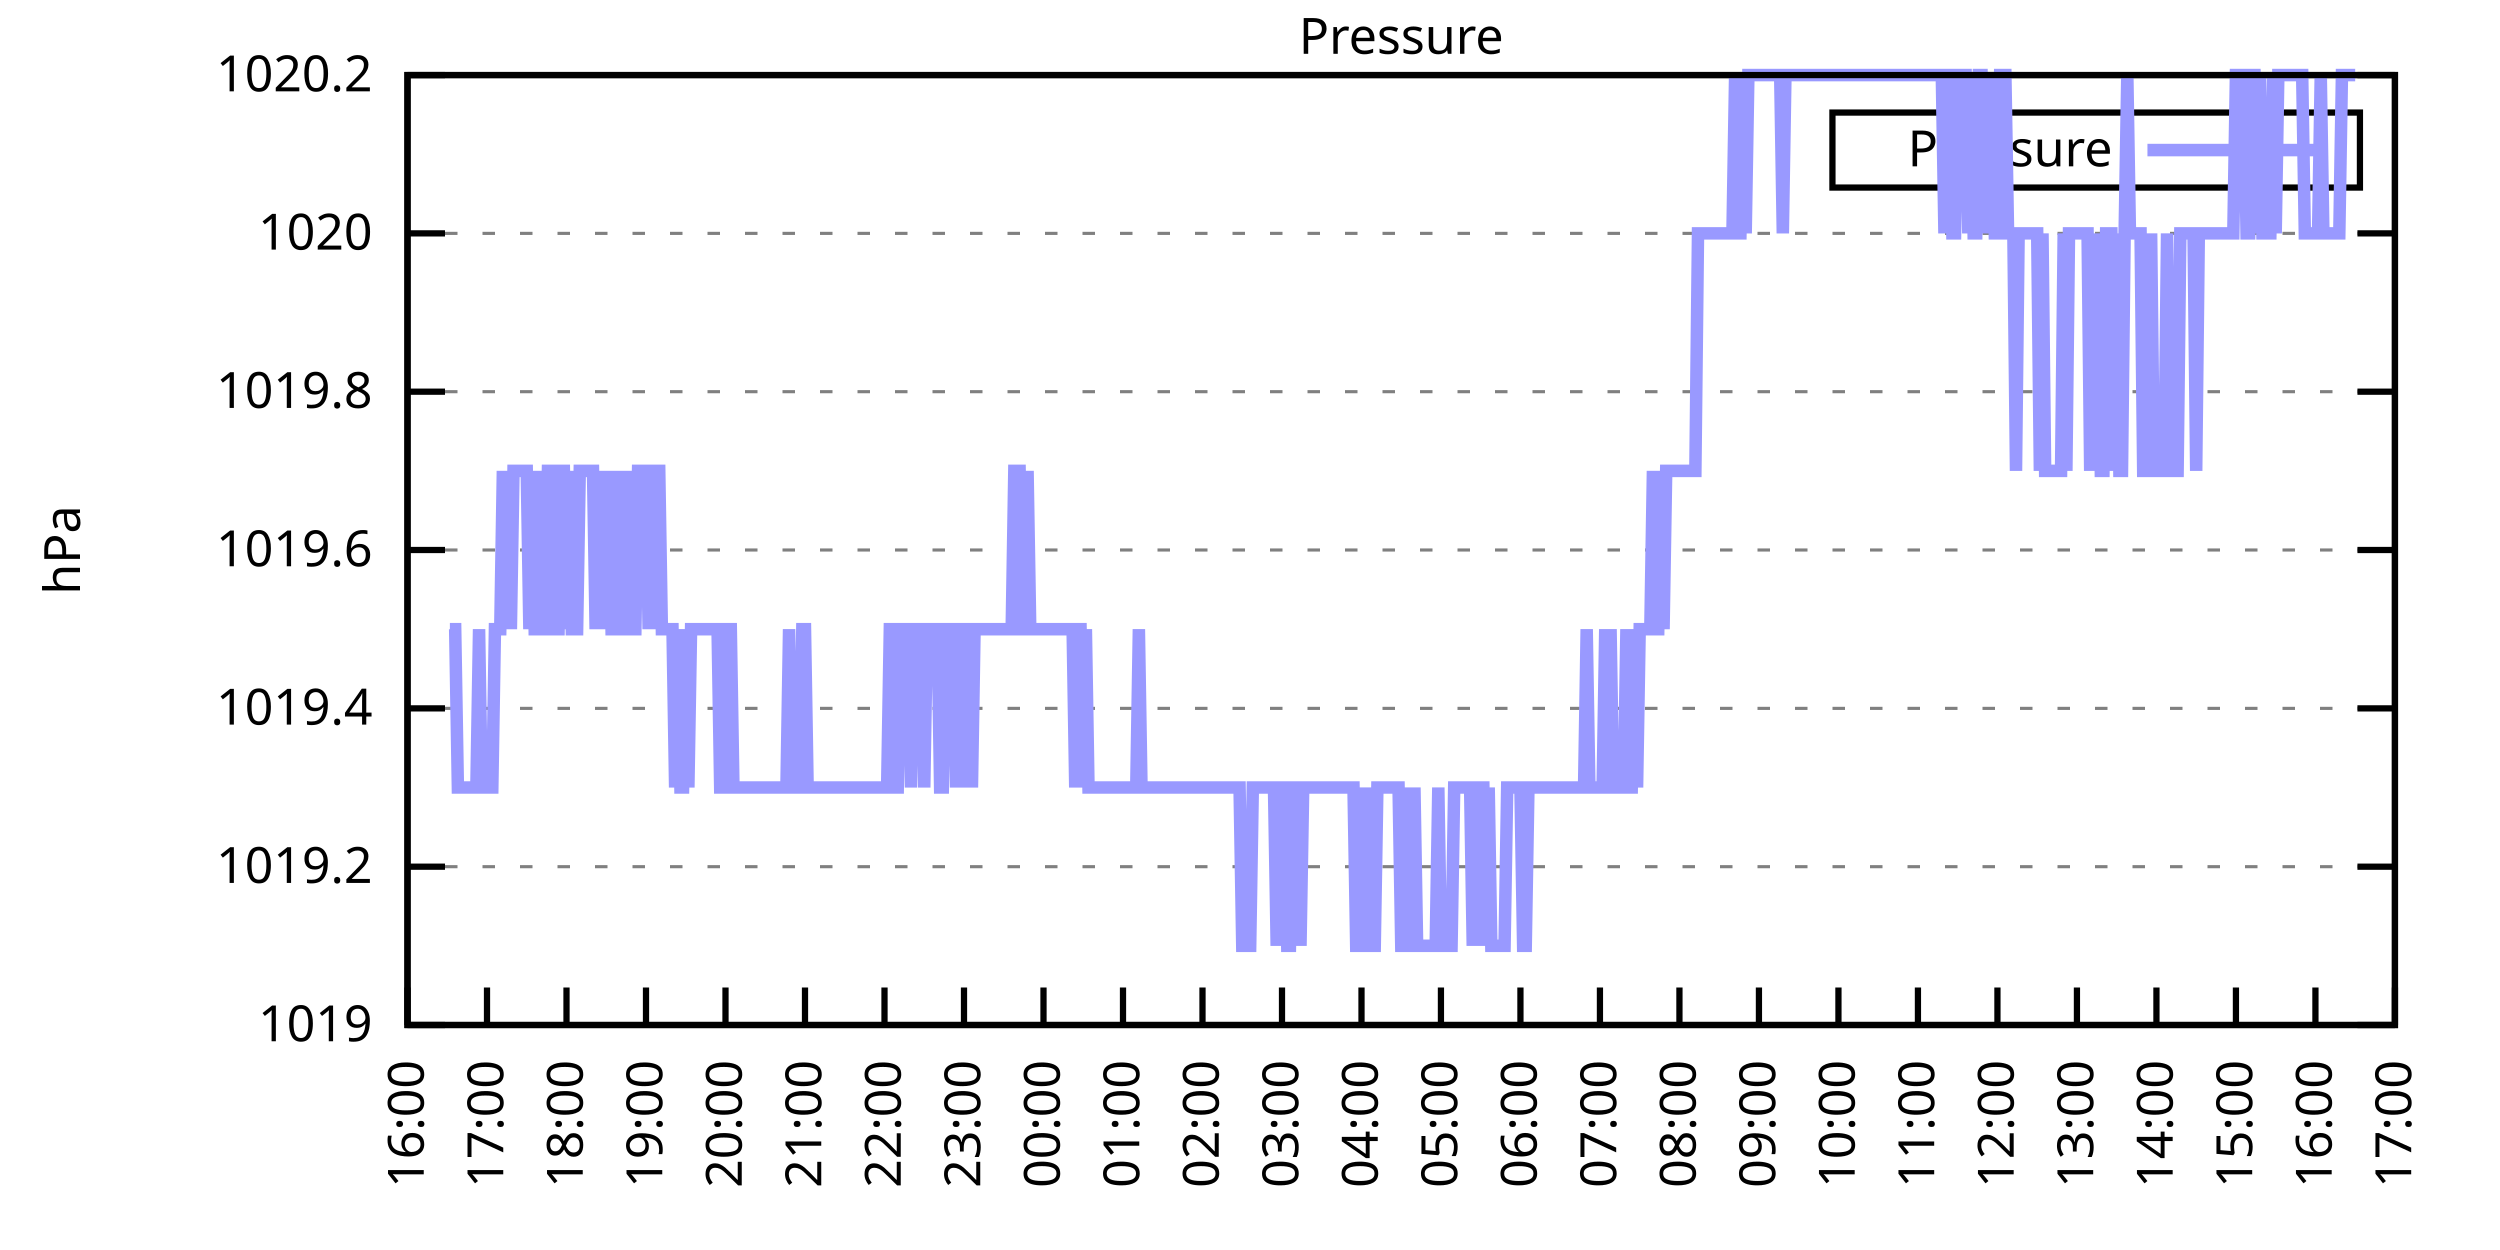
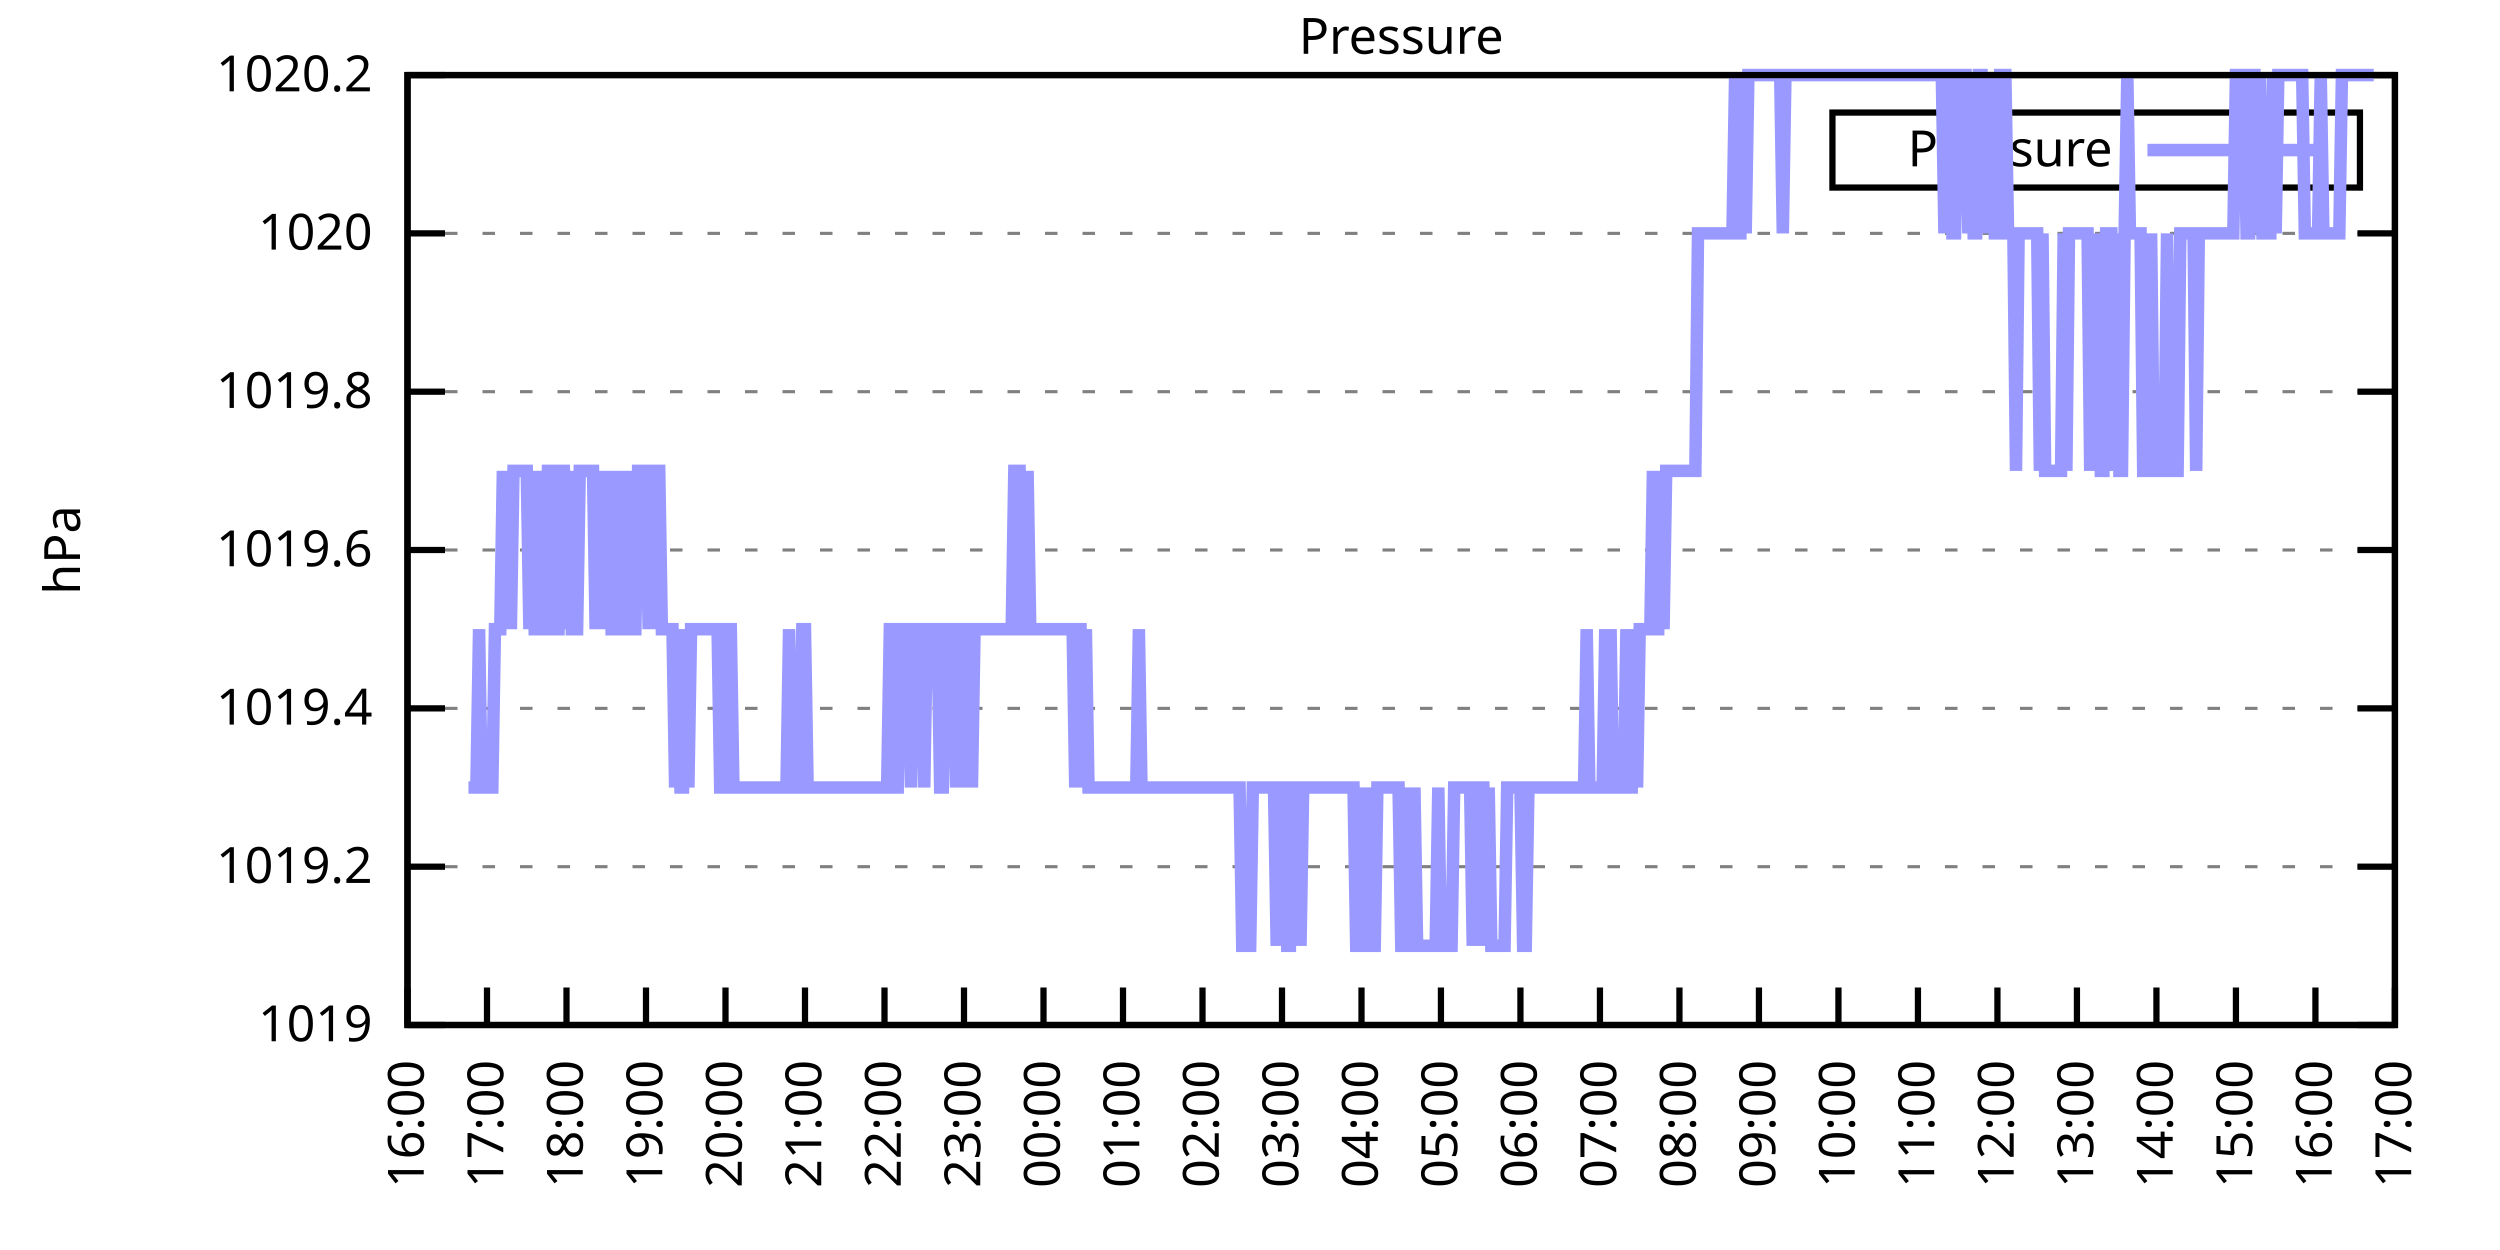
<svg xmlns="http://www.w3.org/2000/svg" xmlns:xlink="http://www.w3.org/1999/xlink" width="400" height="200" viewBox="0 0 400 200">
  <g id="gnuplot_canvas">
    <rect x="0" y="0" width="400" height="200" fill="none" />
    <defs>
      <circle id="gpDot" r="0.5" stroke-width="0.5" stroke="currentColor" />
      <path id="gpPt0" stroke-width="0.333" stroke="currentColor" d="M-1,0 h2 M0,-1 v2" />
      <path id="gpPt1" stroke-width="0.333" stroke="currentColor" d="M-1,-1 L1,1 M1,-1 L-1,1" />
      <path id="gpPt2" stroke-width="0.333" stroke="currentColor" d="M-1,0 L1,0 M0,-1 L0,1 M-1,-1 L1,1 M-1,1 L1,-1" />
      <rect id="gpPt3" stroke-width="0.333" stroke="currentColor" x="-1" y="-1" width="2" height="2" />
      <rect id="gpPt4" stroke-width="0.333" stroke="currentColor" fill="currentColor" x="-1" y="-1" width="2" height="2" />
      <circle id="gpPt5" stroke-width="0.333" stroke="currentColor" cx="0" cy="0" r="1" />
      <use xlink:href="#gpPt5" id="gpPt6" fill="currentColor" stroke="none" />
      <path id="gpPt7" stroke-width="0.333" stroke="currentColor" d="M0,-1.33 L-1.33,0.67 L1.33,0.67 z" />
      <use xlink:href="#gpPt7" id="gpPt8" fill="currentColor" stroke="none" />
      <use xlink:href="#gpPt7" id="gpPt9" stroke="currentColor" transform="rotate(180)" />
      <use xlink:href="#gpPt9" id="gpPt10" fill="currentColor" stroke="none" />
      <use xlink:href="#gpPt3" id="gpPt11" stroke="currentColor" transform="rotate(45)" />
      <use xlink:href="#gpPt11" id="gpPt12" fill="currentColor" stroke="none" />
      <path id="gpPt13" stroke-width="0.333" stroke="currentColor" d="M0,1.330 L1.265,0.411 L0.782,-1.067 L-0.782,-1.076 L-1.265,0.411 z" />
      <use xlink:href="#gpPt13" id="gpPt14" fill="currentColor" stroke="none" />
      <filter id="textbox" filterUnits="objectBoundingBox" x="0" y="0" height="1" width="1">
        <feFlood flood-color="white" flood-opacity="1" result="bgnd" />
        <feComposite in="SourceGraphic" in2="bgnd" operator="atop" />
      </filter>
      <filter id="greybox" filterUnits="objectBoundingBox" x="0" y="0" height="1" width="1">
        <feFlood flood-color="lightgrey" flood-opacity="1" result="grey" />
        <feComposite in="SourceGraphic" in2="grey" operator="atop" />
      </filter>
    </defs>
    <g fill="none" color="white" stroke="currentColor" stroke-width="1.00" stroke-linecap="butt" stroke-linejoin="miter">
</g>
    <g fill="none" color="black" stroke="currentColor" stroke-width="1.00" stroke-linecap="butt" stroke-linejoin="miter">
      <g stroke="none" shape-rendering="crispEdges">
        <polygon fill="rgb(255, 255, 255)" points="65.20,164.00 383.18,164.00 383.18,12.02 65.20,12.02 " />
      </g>
    </g>
    <g fill="none" color="black" stroke="currentColor" stroke-width="1.00" stroke-linecap="butt" stroke-linejoin="miter">
</g>
    <g fill="none" color="black" stroke="black" stroke-width="0.50" stroke-linecap="butt" stroke-linejoin="miter">
</g>
    <g fill="none" color="gray" stroke="currentColor" stroke-width="0.50" stroke-linecap="butt" stroke-linejoin="miter">
      <path stroke="gray" stroke-dasharray="2,4" class="gridline" d="M65.20,164.00 L383.19,164.00  " />
    </g>
    <g fill="none" color="gray" stroke="gray" stroke-width="1.00" stroke-linecap="butt" stroke-linejoin="miter">
</g>
    <g fill="none" color="black" stroke="currentColor" stroke-width="1.00" stroke-linecap="butt" stroke-linejoin="miter">
      <path stroke="black" d="M65.20,164.00 L71.20,164.00 M383.19,164.00 L377.19,164.00  " />
      <g transform="translate(59.60,166.60)" stroke="none" fill="black" font-family="Sans" font-size="8.00" text-anchor="end">
        <text>
          <tspan font-family="Sans"> 1019</tspan>
        </text>
      </g>
    </g>
    <g fill="none" color="black" stroke="currentColor" stroke-width="1.00" stroke-linecap="butt" stroke-linejoin="miter">
</g>
    <g fill="none" color="black" stroke="black" stroke-width="0.50" stroke-linecap="butt" stroke-linejoin="miter">
</g>
    <g fill="none" color="gray" stroke="currentColor" stroke-width="0.50" stroke-linecap="butt" stroke-linejoin="miter">
      <path stroke="gray" stroke-dasharray="2,4" class="gridline" d="M65.20,138.67 L383.19,138.67  " />
    </g>
    <g fill="none" color="gray" stroke="gray" stroke-width="1.00" stroke-linecap="butt" stroke-linejoin="miter">
</g>
    <g fill="none" color="black" stroke="currentColor" stroke-width="1.00" stroke-linecap="butt" stroke-linejoin="miter">
      <path stroke="black" d="M65.20,138.67 L71.20,138.67 M383.19,138.67 L377.19,138.67  " />
      <g transform="translate(59.60,141.27)" stroke="none" fill="black" font-family="Sans" font-size="8.00" text-anchor="end">
        <text>
          <tspan font-family="Sans"> 1019.2</tspan>
        </text>
      </g>
    </g>
    <g fill="none" color="black" stroke="currentColor" stroke-width="1.00" stroke-linecap="butt" stroke-linejoin="miter">
</g>
    <g fill="none" color="black" stroke="black" stroke-width="0.50" stroke-linecap="butt" stroke-linejoin="miter">
</g>
    <g fill="none" color="gray" stroke="currentColor" stroke-width="0.50" stroke-linecap="butt" stroke-linejoin="miter">
      <path stroke="gray" stroke-dasharray="2,4" class="gridline" d="M65.20,113.34 L383.19,113.34  " />
    </g>
    <g fill="none" color="gray" stroke="gray" stroke-width="1.00" stroke-linecap="butt" stroke-linejoin="miter">
</g>
    <g fill="none" color="black" stroke="currentColor" stroke-width="1.00" stroke-linecap="butt" stroke-linejoin="miter">
      <path stroke="black" d="M65.20,113.34 L71.20,113.34 M383.19,113.34 L377.19,113.34  " />
      <g transform="translate(59.60,115.94)" stroke="none" fill="black" font-family="Sans" font-size="8.00" text-anchor="end">
        <text>
          <tspan font-family="Sans"> 1019.4</tspan>
        </text>
      </g>
    </g>
    <g fill="none" color="black" stroke="currentColor" stroke-width="1.00" stroke-linecap="butt" stroke-linejoin="miter">
</g>
    <g fill="none" color="black" stroke="black" stroke-width="0.50" stroke-linecap="butt" stroke-linejoin="miter">
</g>
    <g fill="none" color="gray" stroke="currentColor" stroke-width="0.50" stroke-linecap="butt" stroke-linejoin="miter">
      <path stroke="gray" stroke-dasharray="2,4" class="gridline" d="M65.20,88.00 L383.19,88.00  " />
    </g>
    <g fill="none" color="gray" stroke="gray" stroke-width="1.00" stroke-linecap="butt" stroke-linejoin="miter">
</g>
    <g fill="none" color="black" stroke="currentColor" stroke-width="1.00" stroke-linecap="butt" stroke-linejoin="miter">
      <path stroke="black" d="M65.20,88.00 L71.20,88.00 M383.19,88.00 L377.19,88.00  " />
      <g transform="translate(59.60,90.60)" stroke="none" fill="black" font-family="Sans" font-size="8.00" text-anchor="end">
        <text>
          <tspan font-family="Sans"> 1019.6</tspan>
        </text>
      </g>
    </g>
    <g fill="none" color="black" stroke="currentColor" stroke-width="1.00" stroke-linecap="butt" stroke-linejoin="miter">
</g>
    <g fill="none" color="black" stroke="black" stroke-width="0.50" stroke-linecap="butt" stroke-linejoin="miter">
</g>
    <g fill="none" color="gray" stroke="currentColor" stroke-width="0.50" stroke-linecap="butt" stroke-linejoin="miter">
      <path stroke="gray" stroke-dasharray="2,4" class="gridline" d="M65.20,62.67 L383.19,62.67  " />
    </g>
    <g fill="none" color="gray" stroke="gray" stroke-width="1.00" stroke-linecap="butt" stroke-linejoin="miter">
</g>
    <g fill="none" color="black" stroke="currentColor" stroke-width="1.00" stroke-linecap="butt" stroke-linejoin="miter">
      <path stroke="black" d="M65.20,62.67 L71.20,62.67 M383.19,62.67 L377.19,62.67  " />
      <g transform="translate(59.60,65.27)" stroke="none" fill="black" font-family="Sans" font-size="8.00" text-anchor="end">
        <text>
          <tspan font-family="Sans"> 1019.8</tspan>
        </text>
      </g>
    </g>
    <g fill="none" color="black" stroke="currentColor" stroke-width="1.00" stroke-linecap="butt" stroke-linejoin="miter">
</g>
    <g fill="none" color="black" stroke="black" stroke-width="0.50" stroke-linecap="butt" stroke-linejoin="miter">
</g>
    <g fill="none" color="gray" stroke="currentColor" stroke-width="0.50" stroke-linecap="butt" stroke-linejoin="miter">
      <path stroke="gray" stroke-dasharray="2,4" class="gridline" d="M65.20,37.34 L383.19,37.34  " />
    </g>
    <g fill="none" color="gray" stroke="gray" stroke-width="1.00" stroke-linecap="butt" stroke-linejoin="miter">
</g>
    <g fill="none" color="black" stroke="currentColor" stroke-width="1.00" stroke-linecap="butt" stroke-linejoin="miter">
      <path stroke="black" d="M65.20,37.34 L71.20,37.34 M383.19,37.34 L377.19,37.34  " />
      <g transform="translate(59.60,39.94)" stroke="none" fill="black" font-family="Sans" font-size="8.00" text-anchor="end">
        <text>
          <tspan font-family="Sans"> 1020</tspan>
        </text>
      </g>
    </g>
    <g fill="none" color="black" stroke="currentColor" stroke-width="1.00" stroke-linecap="butt" stroke-linejoin="miter">
</g>
    <g fill="none" color="black" stroke="black" stroke-width="0.50" stroke-linecap="butt" stroke-linejoin="miter">
</g>
    <g fill="none" color="gray" stroke="currentColor" stroke-width="0.50" stroke-linecap="butt" stroke-linejoin="miter">
      <path stroke="gray" stroke-dasharray="2,4" class="gridline" d="M65.20,12.01 L383.19,12.01  " />
    </g>
    <g fill="none" color="gray" stroke="gray" stroke-width="1.00" stroke-linecap="butt" stroke-linejoin="miter">
</g>
    <g fill="none" color="black" stroke="currentColor" stroke-width="1.00" stroke-linecap="butt" stroke-linejoin="miter">
      <path stroke="black" d="M65.20,12.01 L71.20,12.01 M383.19,12.01 L377.19,12.01  " />
      <g transform="translate(59.60,14.61)" stroke="none" fill="black" font-family="Sans" font-size="8.00" text-anchor="end">
        <text>
          <tspan font-family="Sans"> 1020.2</tspan>
        </text>
      </g>
    </g>
    <g fill="none" color="black" stroke="currentColor" stroke-width="1.00" stroke-linecap="butt" stroke-linejoin="miter">
      <path stroke="black" d="M65.20,164.00 L65.20,158.00  " />
      <g transform="translate(67.80,169.60) rotate(270.00)" stroke="none" fill="black" font-family="Sans" font-size="8.00" text-anchor="end">
        <text>
          <tspan font-family="Sans">16:00</tspan>
        </text>
      </g>
    </g>
    <g fill="none" color="black" stroke="currentColor" stroke-width="1.00" stroke-linecap="butt" stroke-linejoin="miter">
      <path stroke="black" d="M77.92,164.00 L77.92,158.00  " />
      <g transform="translate(80.52,169.60) rotate(270.00)" stroke="none" fill="black" font-family="Sans" font-size="8.00" text-anchor="end">
        <text>
          <tspan font-family="Sans">17:00</tspan>
        </text>
      </g>
    </g>
    <g fill="none" color="black" stroke="currentColor" stroke-width="1.00" stroke-linecap="butt" stroke-linejoin="miter">
      <path stroke="black" d="M90.64,164.00 L90.64,158.00  " />
      <g transform="translate(93.24,169.60) rotate(270.00)" stroke="none" fill="black" font-family="Sans" font-size="8.00" text-anchor="end">
        <text>
          <tspan font-family="Sans">18:00</tspan>
        </text>
      </g>
    </g>
    <g fill="none" color="black" stroke="currentColor" stroke-width="1.00" stroke-linecap="butt" stroke-linejoin="miter">
      <path stroke="black" d="M103.36,164.00 L103.36,158.00  " />
      <g transform="translate(105.96,169.60) rotate(270.00)" stroke="none" fill="black" font-family="Sans" font-size="8.00" text-anchor="end">
        <text>
          <tspan font-family="Sans">19:00</tspan>
        </text>
      </g>
    </g>
    <g fill="none" color="black" stroke="currentColor" stroke-width="1.00" stroke-linecap="butt" stroke-linejoin="miter">
      <path stroke="black" d="M116.08,164.00 L116.08,158.00  " />
      <g transform="translate(118.68,169.60) rotate(270.00)" stroke="none" fill="black" font-family="Sans" font-size="8.00" text-anchor="end">
        <text>
          <tspan font-family="Sans">20:00</tspan>
        </text>
      </g>
    </g>
    <g fill="none" color="black" stroke="currentColor" stroke-width="1.00" stroke-linecap="butt" stroke-linejoin="miter">
      <path stroke="black" d="M128.80,164.00 L128.80,158.00  " />
      <g transform="translate(131.40,169.60) rotate(270.00)" stroke="none" fill="black" font-family="Sans" font-size="8.00" text-anchor="end">
        <text>
          <tspan font-family="Sans">21:00</tspan>
        </text>
      </g>
    </g>
    <g fill="none" color="black" stroke="currentColor" stroke-width="1.00" stroke-linecap="butt" stroke-linejoin="miter">
      <path stroke="black" d="M141.52,164.00 L141.52,158.00  " />
      <g transform="translate(144.12,169.60) rotate(270.00)" stroke="none" fill="black" font-family="Sans" font-size="8.00" text-anchor="end">
        <text>
          <tspan font-family="Sans">22:00</tspan>
        </text>
      </g>
    </g>
    <g fill="none" color="black" stroke="currentColor" stroke-width="1.00" stroke-linecap="butt" stroke-linejoin="miter">
      <path stroke="black" d="M154.24,164.00 L154.24,158.00  " />
      <g transform="translate(156.84,169.60) rotate(270.00)" stroke="none" fill="black" font-family="Sans" font-size="8.00" text-anchor="end">
        <text>
          <tspan font-family="Sans">23:00</tspan>
        </text>
      </g>
    </g>
    <g fill="none" color="black" stroke="currentColor" stroke-width="1.00" stroke-linecap="butt" stroke-linejoin="miter">
      <path stroke="black" d="M166.96,164.00 L166.96,158.00  " />
      <g transform="translate(169.56,169.60) rotate(270.00)" stroke="none" fill="black" font-family="Sans" font-size="8.00" text-anchor="end">
        <text>
          <tspan font-family="Sans">00:00</tspan>
        </text>
      </g>
    </g>
    <g fill="none" color="black" stroke="currentColor" stroke-width="1.00" stroke-linecap="butt" stroke-linejoin="miter">
      <path stroke="black" d="M179.68,164.00 L179.68,158.00  " />
      <g transform="translate(182.28,169.60) rotate(270.00)" stroke="none" fill="black" font-family="Sans" font-size="8.00" text-anchor="end">
        <text>
          <tspan font-family="Sans">01:00</tspan>
        </text>
      </g>
    </g>
    <g fill="none" color="black" stroke="currentColor" stroke-width="1.00" stroke-linecap="butt" stroke-linejoin="miter">
      <path stroke="black" d="M192.40,164.00 L192.40,158.00  " />
      <g transform="translate(195.00,169.60) rotate(270.00)" stroke="none" fill="black" font-family="Sans" font-size="8.00" text-anchor="end">
        <text>
          <tspan font-family="Sans">02:00</tspan>
        </text>
      </g>
    </g>
    <g fill="none" color="black" stroke="currentColor" stroke-width="1.00" stroke-linecap="butt" stroke-linejoin="miter">
      <path stroke="black" d="M205.12,164.00 L205.12,158.00  " />
      <g transform="translate(207.72,169.60) rotate(270.00)" stroke="none" fill="black" font-family="Sans" font-size="8.00" text-anchor="end">
        <text>
          <tspan font-family="Sans">03:00</tspan>
        </text>
      </g>
    </g>
    <g fill="none" color="black" stroke="currentColor" stroke-width="1.00" stroke-linecap="butt" stroke-linejoin="miter">
      <path stroke="black" d="M217.84,164.00 L217.84,158.00  " />
      <g transform="translate(220.44,169.60) rotate(270.00)" stroke="none" fill="black" font-family="Sans" font-size="8.00" text-anchor="end">
        <text>
          <tspan font-family="Sans">04:00</tspan>
        </text>
      </g>
    </g>
    <g fill="none" color="black" stroke="currentColor" stroke-width="1.00" stroke-linecap="butt" stroke-linejoin="miter">
      <path stroke="black" d="M230.55,164.00 L230.55,158.00  " />
      <g transform="translate(233.15,169.60) rotate(270.00)" stroke="none" fill="black" font-family="Sans" font-size="8.00" text-anchor="end">
        <text>
          <tspan font-family="Sans">05:00</tspan>
        </text>
      </g>
    </g>
    <g fill="none" color="black" stroke="currentColor" stroke-width="1.00" stroke-linecap="butt" stroke-linejoin="miter">
      <path stroke="black" d="M243.27,164.00 L243.27,158.00  " />
      <g transform="translate(245.87,169.60) rotate(270.00)" stroke="none" fill="black" font-family="Sans" font-size="8.00" text-anchor="end">
        <text>
          <tspan font-family="Sans">06:00</tspan>
        </text>
      </g>
    </g>
    <g fill="none" color="black" stroke="currentColor" stroke-width="1.00" stroke-linecap="butt" stroke-linejoin="miter">
      <path stroke="black" d="M255.99,164.00 L255.99,158.00  " />
      <g transform="translate(258.59,169.60) rotate(270.00)" stroke="none" fill="black" font-family="Sans" font-size="8.00" text-anchor="end">
        <text>
          <tspan font-family="Sans">07:00</tspan>
        </text>
      </g>
    </g>
    <g fill="none" color="black" stroke="currentColor" stroke-width="1.00" stroke-linecap="butt" stroke-linejoin="miter">
      <path stroke="black" d="M268.71,164.00 L268.71,158.00  " />
      <g transform="translate(271.31,169.60) rotate(270.00)" stroke="none" fill="black" font-family="Sans" font-size="8.00" text-anchor="end">
        <text>
          <tspan font-family="Sans">08:00</tspan>
        </text>
      </g>
    </g>
    <g fill="none" color="black" stroke="currentColor" stroke-width="1.00" stroke-linecap="butt" stroke-linejoin="miter">
      <path stroke="black" d="M281.43,164.00 L281.43,158.00  " />
      <g transform="translate(284.03,169.60) rotate(270.00)" stroke="none" fill="black" font-family="Sans" font-size="8.00" text-anchor="end">
        <text>
          <tspan font-family="Sans">09:00</tspan>
        </text>
      </g>
    </g>
    <g fill="none" color="black" stroke="currentColor" stroke-width="1.00" stroke-linecap="butt" stroke-linejoin="miter">
      <path stroke="black" d="M294.15,164.00 L294.15,158.00  " />
      <g transform="translate(296.75,169.60) rotate(270.00)" stroke="none" fill="black" font-family="Sans" font-size="8.00" text-anchor="end">
        <text>
          <tspan font-family="Sans">10:00</tspan>
        </text>
      </g>
    </g>
    <g fill="none" color="black" stroke="currentColor" stroke-width="1.00" stroke-linecap="butt" stroke-linejoin="miter">
      <path stroke="black" d="M306.87,164.00 L306.87,158.00  " />
      <g transform="translate(309.47,169.60) rotate(270.00)" stroke="none" fill="black" font-family="Sans" font-size="8.00" text-anchor="end">
        <text>
          <tspan font-family="Sans">11:00</tspan>
        </text>
      </g>
    </g>
    <g fill="none" color="black" stroke="currentColor" stroke-width="1.00" stroke-linecap="butt" stroke-linejoin="miter">
      <path stroke="black" d="M319.59,164.00 L319.59,158.00  " />
      <g transform="translate(322.19,169.60) rotate(270.00)" stroke="none" fill="black" font-family="Sans" font-size="8.00" text-anchor="end">
        <text>
          <tspan font-family="Sans">12:00</tspan>
        </text>
      </g>
    </g>
    <g fill="none" color="black" stroke="currentColor" stroke-width="1.00" stroke-linecap="butt" stroke-linejoin="miter">
      <path stroke="black" d="M332.31,164.00 L332.31,158.00  " />
      <g transform="translate(334.91,169.60) rotate(270.00)" stroke="none" fill="black" font-family="Sans" font-size="8.00" text-anchor="end">
        <text>
          <tspan font-family="Sans">13:00</tspan>
        </text>
      </g>
    </g>
    <g fill="none" color="black" stroke="currentColor" stroke-width="1.00" stroke-linecap="butt" stroke-linejoin="miter">
      <path stroke="black" d="M345.03,164.00 L345.03,158.00  " />
      <g transform="translate(347.63,169.60) rotate(270.00)" stroke="none" fill="black" font-family="Sans" font-size="8.00" text-anchor="end">
        <text>
          <tspan font-family="Sans">14:00</tspan>
        </text>
      </g>
    </g>
    <g fill="none" color="black" stroke="currentColor" stroke-width="1.00" stroke-linecap="butt" stroke-linejoin="miter">
      <path stroke="black" d="M357.75,164.00 L357.75,158.00  " />
      <g transform="translate(360.35,169.60) rotate(270.00)" stroke="none" fill="black" font-family="Sans" font-size="8.00" text-anchor="end">
        <text>
          <tspan font-family="Sans">15:00</tspan>
        </text>
      </g>
    </g>
    <g fill="none" color="black" stroke="currentColor" stroke-width="1.00" stroke-linecap="butt" stroke-linejoin="miter">
      <path stroke="black" d="M370.47,164.00 L370.47,158.00  " />
      <g transform="translate(373.07,169.60) rotate(270.00)" stroke="none" fill="black" font-family="Sans" font-size="8.00" text-anchor="end">
        <text>
          <tspan font-family="Sans">16:00</tspan>
        </text>
      </g>
    </g>
    <g fill="none" color="black" stroke="currentColor" stroke-width="1.00" stroke-linecap="butt" stroke-linejoin="miter">
      <path stroke="black" d="M383.19,164.00 L383.19,158.00  " />
      <g transform="translate(385.79,169.60) rotate(270.00)" stroke="none" fill="black" font-family="Sans" font-size="8.00" text-anchor="end">
        <text>
          <tspan font-family="Sans">17:00</tspan>
        </text>
      </g>
    </g>
    <g fill="none" color="black" stroke="currentColor" stroke-width="1.00" stroke-linecap="butt" stroke-linejoin="miter">
</g>
    <g fill="none" color="black" stroke="currentColor" stroke-width="1.00" stroke-linecap="butt" stroke-linejoin="miter">
      <path stroke="black" d="M65.20,12.01 L65.20,164.00 L383.19,164.00 L383.19,12.01 L65.20,12.01 Z  " />
    </g>
    <g fill="none" color="black" stroke="currentColor" stroke-width="1.00" stroke-linecap="butt" stroke-linejoin="miter">
</g>
    <g fill="none" color="black" stroke="currentColor" stroke-width="1.00" stroke-linecap="butt" stroke-linejoin="miter">
      <path stroke="black" d="M293.19,30.01 L293.19,18.01 L377.59,18.01 L377.59,30.01 L293.19,30.01 Z  " />
    </g>
    <g id="Pressure_plot_1">
      <g fill="none" color="white" stroke="black" stroke-width="2.00" stroke-linecap="butt" stroke-linejoin="miter">
</g>
      <g fill="none" color="black" stroke="currentColor" stroke-width="2.00" stroke-linecap="butt" stroke-linejoin="miter">
        <g transform="translate(337.99,26.61)" stroke="none" fill="black" font-family="Sans" font-size="8.00" text-anchor="end">
          <text>
            <tspan font-family="Sans">Pressure</tspan>
          </text>
        </g>
      </g>
      <g fill="none" color="black" stroke="currentColor" stroke-width="2.00" stroke-linecap="butt" stroke-linejoin="miter">
-         <path stroke="rgb(153, 153, 255)" d="M343.59,24.01 L371.99,24.01 M71.98,100.67 L72.41,100.67 L72.83,100.67 L73.26,126.00 L73.68,126.00 L74.10,126.00   L74.53,126.00 L74.95,126.00 L75.38,126.00 L75.80,126.00 L76.22,126.00 L76.65,100.67 L77.07,126.00 L77.50,126.00   L77.92,126.00 L78.34,126.00 L78.77,126.00 L79.19,100.67 L79.62,100.67 L80.04,100.67 L80.46,75.34 L80.89,100.67   L81.31,75.34 L81.74,100.67 L82.16,75.34 L82.58,75.34 L83.01,75.34 L83.43,75.34 L83.86,75.34 L84.28,75.34   L84.70,100.67 L85.13,75.34 L85.55,100.67 L85.98,100.67 L86.40,75.34 L86.82,100.67 L87.25,100.67 L87.67,75.34   L88.10,75.34 L88.52,100.67 L88.94,100.67 L89.37,100.67 L89.79,75.34 L90.22,75.34 L90.64,100.67 L91.06,75.34   L91.49,100.67 L91.91,100.67 L92.34,100.67 L92.76,75.34 L93.18,75.34 L93.61,75.34 L94.03,75.34 L94.46,75.34   L94.88,75.34 L95.30,100.67 L95.73,75.34 L96.15,100.67 L96.58,75.34 L97.00,100.67 L97.42,75.34 L97.85,100.67   L98.27,100.67 L98.69,100.67 L99.12,75.34 L99.54,100.67 L99.97,100.67 L100.39,100.67 L100.81,75.34 L101.24,100.67   L101.66,100.67 L102.09,75.34 L102.51,75.34 L102.93,75.34 L103.36,75.34 L103.78,100.67 L104.21,75.34 L104.63,100.67   L105.05,75.34 L105.48,75.34 L105.90,100.67 L106.33,100.67 L106.75,100.67 L107.17,100.67 L107.60,100.67 L108.02,126.00   L108.45,100.67 L108.87,126.00 L109.29,126.00 L109.72,100.67 L110.14,126.00 L110.57,100.67 L110.99,100.67 L111.41,100.67   L111.84,100.67 L112.26,100.67 L112.69,100.67 L113.11,100.67 L113.53,100.67 L113.96,100.67 L114.38,100.67 L114.81,100.67   L115.23,126.00 L115.65,126.00 L116.08,100.67 L116.50,100.67 L116.93,100.67 L117.35,126.00 L117.77,126.00 L118.20,126.00   L118.62,126.00 L119.05,126.00 L119.47,126.00 L119.89,126.00 L120.32,126.00 L120.74,126.00 L121.17,126.00 L121.59,126.00   L122.01,126.00 L122.44,126.00 L122.86,126.00 L123.29,126.00 L123.71,126.00 L124.13,126.00 L124.56,126.00 L124.98,126.00   L125.41,126.00 L125.83,126.00 L126.25,100.67 L126.68,126.00 L127.10,126.00 L127.53,126.00 L127.95,126.00 L128.37,100.67   L128.80,100.67 L129.22,126.00 L129.65,126.00 L130.07,126.00 L130.49,126.00 L130.92,126.00 L131.34,126.00 L131.77,126.00   L132.19,126.00 L132.61,126.00 L133.04,126.00 L133.46,126.00 L133.89,126.00 L134.31,126.00 L134.73,126.00 L135.16,126.00   L135.58,126.00 L136.01,126.00 L136.43,126.00 L136.85,126.00 L137.28,126.00 L137.70,126.00 L138.13,126.00 L138.55,126.00   L138.97,126.00 L139.40,126.00 L139.82,126.00 L140.25,126.00 L140.67,126.00 L141.09,126.00 L141.52,126.00 L141.94,126.00   L142.37,100.67 L142.79,100.67 L143.21,126.00 L143.64,126.00 L144.06,100.67 L144.49,100.67 L144.91,100.67 L145.33,100.67   L145.76,126.00 L146.18,100.67 L146.61,100.67 L147.03,100.67 L147.45,100.67 L147.88,126.00 L148.30,100.67 L148.73,100.67   L149.15,100.67 L149.57,100.67 L150.00,100.67 L150.42,126.00 L150.85,126.00 L151.27,100.67 L151.69,100.67 L152.12,100.67   L152.54,100.67 L152.97,126.00 L153.39,100.67 L153.81,126.00 L154.24,100.67 L154.66,100.67 L155.09,100.67 L155.51,126.00   L155.93,100.67 L156.36,100.67 L156.78,100.67 L157.21,100.67 L157.63,100.67 L158.05,100.67 L158.48,100.67 L158.90,100.67   L159.33,100.67 L159.75,100.67 L160.17,100.67 L160.60,100.67 L161.02,100.67 L161.44,100.67 L161.87,100.67 L162.29,75.34   L162.72,75.34 L163.14,75.34 L163.56,100.67 L163.99,100.67 L164.41,75.34 L164.84,100.67 L165.26,100.67 L165.68,100.67   L166.11,100.67 L166.53,100.67 L166.96,100.67 L167.38,100.67 L167.80,100.67 L168.23,100.67 L168.65,100.67 L169.08,100.67   L169.50,100.67 L169.92,100.67 L170.35,100.67 L170.77,100.67 L171.20,100.67 L171.62,100.67 L172.04,126.00 L172.47,100.67   L172.89,100.67 L173.32,126.00 L173.74,100.67 L174.16,126.00 L174.59,126.00 L175.01,126.00 L175.44,126.00 L175.86,126.00   L176.28,126.00 L176.71,126.00 L177.13,126.00 L177.56,126.00 L177.98,126.00 L178.40,126.00 L178.83,126.00 L179.25,126.00   L179.68,126.00 L180.10,126.00 L180.52,126.00 L180.95,126.00 L181.37,126.00 L181.80,126.00 L182.22,100.67 L182.64,126.00   L183.07,126.00 L183.49,126.00 L183.92,126.00 L184.34,126.00 L184.76,126.00 L185.19,126.00 L185.61,126.00 L186.04,126.00   L186.46,126.00 L186.88,126.00 L187.31,126.00 L187.73,126.00 L188.16,126.00 L188.58,126.00 L189.00,126.00 L189.43,126.00   L189.85,126.00 L190.28,126.00 L190.70,126.00 L191.12,126.00 L191.55,126.00 L191.97,126.00 L192.40,126.00 L192.82,126.00   L193.24,126.00 L193.67,126.00 L194.09,126.00 L194.52,126.00 L194.94,126.00 L195.36,126.00 L195.79,126.00 L196.21,126.00   L196.64,126.00 L197.06,126.00 L197.48,126.00 L197.91,126.00 L198.33,126.00 L198.76,151.33 L199.18,151.33 L199.60,151.33   L200.03,151.33 L200.45,126.00 L200.88,126.00 L201.30,126.00 L201.72,126.00 L202.15,126.00 L202.57,126.00 L203.00,126.00   L203.42,126.00 L203.84,126.00 L204.27,151.33 L204.69,126.00 L205.12,126.00 L205.54,126.00 L205.96,151.33 L206.39,151.33   L206.81,126.00 L207.24,126.00 L207.66,126.00 L208.08,151.33 L208.51,126.00 L208.93,126.00 L209.36,126.00 L209.78,126.00   L210.20,126.00 L210.63,126.00 L211.05,126.00 L211.48,126.00 L211.90,126.00 L212.32,126.00 L212.75,126.00 L213.17,126.00   L213.60,126.00 L214.02,126.00 L214.44,126.00 L214.87,126.00 L215.29,126.00 L215.72,126.00 L216.14,126.00 L216.56,126.00   L216.99,151.33 L217.41,151.33 L217.84,151.33 L218.26,126.00 L218.68,151.33 L219.11,126.00 L219.53,151.33 L219.96,151.33   L220.38,126.00 L220.80,126.00 L221.23,126.00 L221.65,126.00 L222.08,126.00 L222.50,126.00 L222.92,126.00 L223.35,126.00   L223.77,126.00 L224.20,151.33 L224.62,151.33 L225.04,151.33 L225.47,126.00 L225.89,151.33 L226.31,126.00 L226.74,151.33   L227.16,151.33 L227.59,151.33 L228.01,151.33 L228.43,151.33 L228.86,151.33 L229.28,151.33 L229.71,151.33 L230.13,126.00   L230.55,151.33 L230.98,151.33 L231.40,151.33 L231.83,151.33 L232.25,151.33 L232.67,126.00 L233.10,126.00 L233.52,126.00   L233.95,126.00 L234.37,126.00 L234.79,126.00 L235.22,126.00 L235.64,151.33 L236.07,126.00 L236.49,151.33 L236.91,126.00   L237.34,126.00 L237.76,151.33 L238.19,126.00 L238.61,151.33 L239.03,151.33 L239.46,151.33 L239.88,151.33 L240.31,151.33   L240.73,151.33 L241.15,126.00 L241.58,126.00 L242.00,126.00 L242.43,126.00 L242.85,126.00 L243.27,126.00 L243.70,151.33   L244.12,151.33 L244.55,126.00 L244.97,126.00 L245.39,126.00 L245.82,126.00 L246.24,126.00 L246.67,126.00 L247.09,126.00   L247.51,126.00 L247.94,126.00 L248.36,126.00 L248.79,126.00 L249.21,126.00 L249.63,126.00 L250.06,126.00 L250.48,126.00   L250.91,126.00 L251.33,126.00 L251.75,126.00 L252.18,126.00 L252.60,126.00 L253.03,126.00 L253.45,126.00 L253.87,100.67   L254.30,126.00 L254.72,126.00 L255.15,126.00 L255.57,126.00 L255.99,126.00 L256.42,126.00 L256.84,100.67 L257.27,126.00   L257.69,100.67 L258.11,126.00 L258.54,126.00 L258.96,126.00 L259.39,126.00 L259.81,126.00 L260.23,100.67 L260.66,126.00   L261.08,126.00 L261.51,100.67 L261.93,126.00 L262.35,100.67 L262.78,100.67 L263.20,100.67 L263.63,100.67 L264.05,100.67   L264.47,75.34 L264.90,100.67 L265.32,100.67 L265.75,75.34 L266.17,100.67 L266.59,75.34 L267.02,75.34 L267.44,75.34   L267.87,75.34 L268.29,75.34 L268.71,75.34 L269.14,75.34 L269.56,75.34 L269.99,75.34 L270.41,75.34 L270.83,75.34   L271.26,75.34 L271.68,37.34 L272.11,37.34 L272.53,37.34 L272.95,37.34 L273.38,37.34 L273.80,37.34 L274.23,37.34   L274.65,37.34 L275.07,37.34 L275.50,37.34 L275.92,37.34 L276.35,37.34 L276.77,37.34 L277.19,37.34 L277.62,12.01   L278.04,37.34 L278.47,37.34 L278.89,12.01 L279.31,37.34 L279.74,12.01 L280.16,12.01 L280.59,12.01 L281.01,12.01   L281.43,12.01 L281.86,12.01 L282.28,12.01 L282.71,12.01 L283.13,12.01 L283.55,12.01 L283.98,12.01 L284.40,12.01   L284.83,12.01 L285.25,37.34 L285.67,12.01 L286.10,12.01 L286.52,12.01 L286.95,12.01 L287.37,12.01 L287.79,12.01   L288.22,12.01 L288.64,12.01 L289.06,12.01 L289.49,12.01 L289.91,12.01 L290.34,12.01 L290.76,12.01 L291.18,12.01   L291.61,12.01 L292.03,12.01 L292.46,12.01 L292.88,12.01 L293.30,12.01 L293.73,12.01 L294.15,12.01 L294.58,12.01   L295.00,12.01 L295.42,12.01 L295.85,12.01 L296.27,12.01 L296.70,12.01 L297.12,12.01 L297.54,12.01 L297.97,12.01   L298.39,12.01 L298.82,12.01 L299.24,12.01 L299.66,12.01 L300.09,12.01 L300.51,12.01 L300.94,12.01 L301.36,12.01   L301.78,12.01 L302.21,12.01 L302.63,12.01 L303.06,12.01 L303.48,12.01 L303.90,12.01 L304.33,12.01 L304.75,12.01   L305.18,12.01 L305.60,12.01 L306.02,12.01 L306.45,12.01 L306.87,12.01 L307.30,12.01 L307.72,12.01 L308.14,12.01   L308.57,12.01 L308.99,12.01 L309.42,12.01 L309.84,12.01 L310.26,12.01 L310.69,12.01 L311.11,37.34 L311.54,12.01   L311.96,12.01 L312.38,37.34 L312.81,37.34 L313.23,12.01 L313.66,12.01 L314.08,12.01 L314.50,12.01 L314.93,37.34   L315.35,12.01 L315.78,37.34 L316.20,37.34 L316.62,12.01 L317.05,12.01 L317.47,37.34 L317.90,12.01 L318.32,37.34   L318.74,12.01 L319.17,37.34 L319.59,37.34 L320.02,12.01 L320.44,12.01 L320.86,12.01 L321.29,37.34 L321.71,37.34   L322.14,37.34 L322.56,75.34 L322.98,37.34 L323.41,37.34 L323.83,37.34 L324.26,37.34 L324.68,37.34 L325.10,37.34   L325.53,37.34 L325.95,37.34 L326.38,75.34 L326.80,37.34 L327.22,75.34 L327.65,75.34 L328.07,75.34 L328.50,75.34   L328.92,75.34 L329.34,75.34 L329.77,75.34 L330.19,37.34 L330.62,75.34 L331.04,37.34 L331.46,37.34 L331.89,37.34   L332.31,37.34 L332.74,37.34 L333.16,37.34 L333.58,37.34 L334.01,37.34 L334.43,75.34 L334.86,37.34 L335.28,75.34   L335.70,37.34 L336.13,75.34 L336.55,75.34 L336.98,37.34 L337.40,37.34 L337.82,37.34 L338.25,75.34 L338.67,37.34   L339.10,75.34 L339.52,75.34 L339.94,37.34 L340.37,12.01 L340.79,37.34 L341.22,37.34 L341.64,37.34 L342.06,37.34   L342.49,37.34 L342.91,75.34 L343.34,75.34 L343.76,75.34 L344.18,37.34 L344.61,75.34 L345.03,75.34 L345.46,75.34   L345.88,75.34 L346.30,75.34 L346.73,37.34 L347.15,75.34 L347.58,75.34 L348.00,75.34 L348.42,75.34 L348.85,37.34   L349.27,37.34 L349.70,37.34 L350.12,37.34 L350.54,37.34 L350.97,37.34 L351.39,75.34 L351.81,37.34 L352.24,37.34   L352.66,37.34 L353.09,37.34 L353.51,37.34 L353.93,37.34 L354.36,37.34 L354.78,37.34 L355.21,37.34 L355.63,37.34   L356.05,37.34 L356.48,37.34 L356.90,37.34 L357.33,37.34 L357.75,12.01 L358.17,12.01 L358.60,12.01 L359.02,12.01   L359.45,37.34 L359.87,37.34 L360.29,12.01 L360.72,12.01 L361.14,37.34 L361.57,12.01 L361.99,37.34 L362.41,37.34   L362.84,37.34 L363.26,37.34 L363.69,12.01 L364.11,37.34 L364.53,12.01 L364.96,12.01 L365.38,12.01 L365.81,12.01   L366.23,12.01 L366.65,12.01 L367.08,12.01 L367.50,12.01 L367.93,12.01 L368.35,12.01 L368.77,37.34 L369.20,37.34   L369.62,37.34 L370.05,37.34 L370.47,37.34 L370.89,37.34 L371.32,12.01 L371.74,37.34 L372.17,37.34 L372.59,37.34   L373.01,37.34 L373.44,37.34 L373.86,37.34 L374.29,37.34 L374.71,12.01 L375.13,12.01 L375.56,12.01 L375.98,12.01   L376.41,12.01 L376.83,12.01  " />
+         <path stroke="rgb(153, 153, 255)" d="M343.59,24.01 L371.99,24.01 M74.95,126.00 L75.38,126.00 L75.80,126.00 L76.22,126.00 L76.65,100.67 L77.07,126.00   L77.50,126.00 L77.92,126.00 L78.34,126.00 L78.77,126.00 L79.19,100.67 L79.62,100.67 L80.04,100.67 L80.46,75.34   L80.89,100.67 L81.31,75.34 L81.74,100.67 L82.16,75.34 L82.58,75.34 L83.01,75.34 L83.43,75.34 L83.86,75.34   L84.28,75.34 L84.70,100.67 L85.13,75.34 L85.55,100.67 L85.98,100.67 L86.40,75.34 L86.82,100.67 L87.25,100.67   L87.67,75.34 L88.10,75.34 L88.52,100.67 L88.94,100.67 L89.37,100.67 L89.79,75.34 L90.22,75.34 L90.64,100.67   L91.06,75.34 L91.49,100.67 L91.91,100.67 L92.34,100.67 L92.76,75.34 L93.18,75.34 L93.61,75.34 L94.03,75.34   L94.46,75.34 L94.88,75.34 L95.30,100.67 L95.73,75.34 L96.15,100.67 L96.58,75.34 L97.00,100.67 L97.42,75.34   L97.85,100.67 L98.27,100.67 L98.69,100.67 L99.12,75.34 L99.54,100.67 L99.97,100.67 L100.39,100.67 L100.81,75.34   L101.24,100.67 L101.66,100.67 L102.09,75.34 L102.51,75.34 L102.93,75.34 L103.36,75.34 L103.78,100.67 L104.21,75.34   L104.63,100.67 L105.05,75.34 L105.48,75.34 L105.90,100.67 L106.33,100.67 L106.75,100.67 L107.17,100.67 L107.60,100.67   L108.02,126.00 L108.45,100.67 L108.87,126.00 L109.29,126.00 L109.72,100.67 L110.14,126.00 L110.57,100.67 L110.99,100.67   L111.41,100.67 L111.84,100.67 L112.26,100.67 L112.69,100.67 L113.11,100.67 L113.53,100.67 L113.96,100.67 L114.38,100.67   L114.81,100.67 L115.23,126.00 L115.65,126.00 L116.08,100.67 L116.50,100.67 L116.93,100.67 L117.35,126.00 L117.77,126.00   L118.20,126.00 L118.62,126.00 L119.05,126.00 L119.47,126.00 L119.89,126.00 L120.32,126.00 L120.74,126.00 L121.17,126.00   L121.59,126.00 L122.01,126.00 L122.44,126.00 L122.86,126.00 L123.29,126.00 L123.71,126.00 L124.13,126.00 L124.56,126.00   L124.98,126.00 L125.41,126.00 L125.83,126.00 L126.25,100.67 L126.68,126.00 L127.10,126.00 L127.53,126.00 L127.95,126.00   L128.37,100.67 L128.80,100.67 L129.22,126.00 L129.65,126.00 L130.07,126.00 L130.49,126.00 L130.92,126.00 L131.34,126.00   L131.77,126.00 L132.19,126.00 L132.61,126.00 L133.04,126.00 L133.46,126.00 L133.89,126.00 L134.31,126.00 L134.73,126.00   L135.16,126.00 L135.58,126.00 L136.01,126.00 L136.43,126.00 L136.85,126.00 L137.28,126.00 L137.70,126.00 L138.13,126.00   L138.55,126.00 L138.97,126.00 L139.40,126.00 L139.82,126.00 L140.25,126.00 L140.67,126.00 L141.09,126.00 L141.52,126.00   L141.94,126.00 L142.37,100.67 L142.79,100.67 L143.21,126.00 L143.64,126.00 L144.06,100.67 L144.49,100.67 L144.91,100.67   L145.33,100.67 L145.76,126.00 L146.18,100.67 L146.61,100.67 L147.03,100.67 L147.45,100.67 L147.88,126.00 L148.30,100.67   L148.73,100.67 L149.15,100.67 L149.57,100.67 L150.00,100.67 L150.42,126.00 L150.85,126.00 L151.27,100.67 L151.69,100.67   L152.12,100.67 L152.54,100.67 L152.97,126.00 L153.39,100.67 L153.81,126.00 L154.24,100.67 L154.66,100.67 L155.09,100.67   L155.51,126.00 L155.93,100.67 L156.36,100.67 L156.78,100.67 L157.21,100.67 L157.63,100.67 L158.05,100.67 L158.48,100.67   L158.90,100.67 L159.33,100.67 L159.75,100.67 L160.17,100.67 L160.60,100.67 L161.02,100.67 L161.44,100.67 L161.87,100.67   L162.29,75.34 L162.72,75.34 L163.14,75.34 L163.56,100.67 L163.99,100.67 L164.41,75.34 L164.84,100.67 L165.26,100.67   L165.68,100.67 L166.11,100.67 L166.53,100.67 L166.96,100.67 L167.38,100.67 L167.80,100.67 L168.23,100.67 L168.65,100.67   L169.08,100.67 L169.50,100.67 L169.92,100.67 L170.35,100.67 L170.77,100.67 L171.20,100.67 L171.62,100.67 L172.04,126.00   L172.47,100.67 L172.89,100.67 L173.32,126.00 L173.74,100.67 L174.16,126.00 L174.59,126.00 L175.01,126.00 L175.44,126.00   L175.86,126.00 L176.28,126.00 L176.71,126.00 L177.13,126.00 L177.56,126.00 L177.98,126.00 L178.40,126.00 L178.83,126.00   L179.25,126.00 L179.68,126.00 L180.10,126.00 L180.52,126.00 L180.95,126.00 L181.37,126.00 L181.80,126.00 L182.22,100.67   L182.64,126.00 L183.07,126.00 L183.49,126.00 L183.92,126.00 L184.34,126.00 L184.76,126.00 L185.19,126.00 L185.61,126.00   L186.04,126.00 L186.46,126.00 L186.88,126.00 L187.31,126.00 L187.73,126.00 L188.16,126.00 L188.58,126.00 L189.00,126.00   L189.43,126.00 L189.85,126.00 L190.28,126.00 L190.70,126.00 L191.12,126.00 L191.55,126.00 L191.97,126.00 L192.40,126.00   L192.82,126.00 L193.24,126.00 L193.67,126.00 L194.09,126.00 L194.52,126.00 L194.94,126.00 L195.36,126.00 L195.79,126.00   L196.21,126.00 L196.64,126.00 L197.06,126.00 L197.48,126.00 L197.91,126.00 L198.33,126.00 L198.76,151.33 L199.18,151.33   L199.60,151.33 L200.03,151.33 L200.45,126.00 L200.88,126.00 L201.30,126.00 L201.72,126.00 L202.15,126.00 L202.57,126.00   L203.00,126.00 L203.42,126.00 L203.84,126.00 L204.27,151.33 L204.69,126.00 L205.12,126.00 L205.54,126.00 L205.96,151.33   L206.39,151.33 L206.81,126.00 L207.24,126.00 L207.66,126.00 L208.08,151.33 L208.51,126.00 L208.93,126.00 L209.36,126.00   L209.78,126.00 L210.20,126.00 L210.63,126.00 L211.05,126.00 L211.48,126.00 L211.90,126.00 L212.32,126.00 L212.75,126.00   L213.17,126.00 L213.60,126.00 L214.02,126.00 L214.44,126.00 L214.87,126.00 L215.29,126.00 L215.72,126.00 L216.14,126.00   L216.56,126.00 L216.99,151.33 L217.41,151.33 L217.84,151.33 L218.26,126.00 L218.68,151.33 L219.11,126.00 L219.53,151.33   L219.96,151.33 L220.38,126.00 L220.80,126.00 L221.23,126.00 L221.65,126.00 L222.08,126.00 L222.50,126.00 L222.92,126.00   L223.35,126.00 L223.77,126.00 L224.20,151.33 L224.62,151.33 L225.04,151.33 L225.47,126.00 L225.89,151.33 L226.31,126.00   L226.74,151.33 L227.16,151.33 L227.59,151.33 L228.01,151.33 L228.43,151.33 L228.86,151.33 L229.28,151.33 L229.71,151.33   L230.13,126.00 L230.55,151.33 L230.98,151.33 L231.40,151.33 L231.83,151.33 L232.25,151.33 L232.67,126.00 L233.10,126.00   L233.52,126.00 L233.95,126.00 L234.37,126.00 L234.79,126.00 L235.22,126.00 L235.64,151.33 L236.07,126.00 L236.49,151.33   L236.91,126.00 L237.34,126.00 L237.76,151.33 L238.19,126.00 L238.61,151.33 L239.03,151.33 L239.46,151.33 L239.88,151.33   L240.31,151.33 L240.73,151.33 L241.15,126.00 L241.58,126.00 L242.00,126.00 L242.43,126.00 L242.85,126.00 L243.27,126.00   L243.70,151.33 L244.12,151.33 L244.55,126.00 L244.97,126.00 L245.39,126.00 L245.82,126.00 L246.24,126.00 L246.67,126.00   L247.09,126.00 L247.51,126.00 L247.94,126.00 L248.36,126.00 L248.79,126.00 L249.21,126.00 L249.63,126.00 L250.06,126.00   L250.48,126.00 L250.91,126.00 L251.33,126.00 L251.75,126.00 L252.18,126.00 L252.60,126.00 L253.03,126.00 L253.45,126.00   L253.87,100.67 L254.30,126.00 L254.72,126.00 L255.15,126.00 L255.57,126.00 L255.99,126.00 L256.42,126.00 L256.84,100.67   L257.27,126.00 L257.69,100.67 L258.11,126.00 L258.54,126.00 L258.96,126.00 L259.39,126.00 L259.81,126.00 L260.23,100.67   L260.66,126.00 L261.08,126.00 L261.51,100.67 L261.93,126.00 L262.35,100.67 L262.78,100.67 L263.20,100.67 L263.63,100.67   L264.05,100.67 L264.47,75.34 L264.90,100.67 L265.32,100.67 L265.75,75.34 L266.17,100.67 L266.59,75.34 L267.02,75.34   L267.44,75.34 L267.87,75.34 L268.29,75.34 L268.71,75.34 L269.14,75.34 L269.56,75.34 L269.99,75.34 L270.41,75.34   L270.83,75.34 L271.26,75.34 L271.68,37.34 L272.11,37.34 L272.53,37.34 L272.95,37.34 L273.38,37.34 L273.80,37.34   L274.23,37.34 L274.65,37.34 L275.07,37.34 L275.50,37.34 L275.92,37.34 L276.35,37.34 L276.77,37.34 L277.19,37.34   L277.62,12.01 L278.04,37.34 L278.47,37.34 L278.89,12.01 L279.31,37.34 L279.74,12.01 L280.16,12.01 L280.59,12.01   L281.01,12.01 L281.43,12.01 L281.86,12.01 L282.28,12.01 L282.71,12.01 L283.13,12.01 L283.55,12.01 L283.98,12.01   L284.40,12.01 L284.83,12.01 L285.25,37.34 L285.67,12.01 L286.10,12.01 L286.52,12.01 L286.95,12.01 L287.37,12.01   L287.79,12.01 L288.22,12.01 L288.64,12.01 L289.06,12.01 L289.49,12.01 L289.91,12.01 L290.34,12.01 L290.76,12.01   L291.18,12.01 L291.61,12.01 L292.03,12.01 L292.46,12.01 L292.88,12.01 L293.30,12.01 L293.73,12.01 L294.15,12.01   L294.58,12.01 L295.00,12.01 L295.42,12.01 L295.85,12.01 L296.27,12.01 L296.70,12.01 L297.12,12.01 L297.54,12.01   L297.97,12.01 L298.39,12.01 L298.82,12.01 L299.24,12.01 L299.66,12.01 L300.09,12.01 L300.51,12.01 L300.94,12.01   L301.36,12.01 L301.78,12.01 L302.21,12.01 L302.63,12.01 L303.06,12.01 L303.48,12.01 L303.90,12.01 L304.33,12.01   L304.75,12.01 L305.18,12.01 L305.60,12.01 L306.02,12.01 L306.45,12.01 L306.87,12.01 L307.30,12.01 L307.72,12.01   L308.14,12.01 L308.57,12.01 L308.99,12.01 L309.42,12.01 L309.84,12.01 L310.26,12.01 L310.69,12.01 L311.11,37.34   L311.54,12.01 L311.96,12.01 L312.38,37.34 L312.81,37.34 L313.23,12.01 L313.66,12.01 L314.08,12.01 L314.50,12.01   L314.93,37.34 L315.35,12.01 L315.78,37.34 L316.20,37.34 L316.62,12.01 L317.05,12.01 L317.47,37.34 L317.90,12.01   L318.32,37.34 L318.74,12.01 L319.17,37.34 L319.59,37.34 L320.02,12.01 L320.44,12.01 L320.86,12.01 L321.29,37.34   L321.71,37.34 L322.14,37.34 L322.56,75.34 L322.98,37.34 L323.41,37.34 L323.83,37.34 L324.26,37.34 L324.68,37.34   L325.10,37.34 L325.53,37.34 L325.95,37.34 L326.38,75.34 L326.80,37.34 L327.22,75.34 L327.65,75.34 L328.07,75.34   L328.50,75.34 L328.92,75.34 L329.34,75.34 L329.77,75.34 L330.19,37.34 L330.62,75.34 L331.04,37.34 L331.46,37.34   L331.89,37.34 L332.31,37.34 L332.74,37.34 L333.16,37.34 L333.58,37.34 L334.01,37.34 L334.43,75.34 L334.86,37.34   L335.28,75.34 L335.70,37.34 L336.13,75.34 L336.55,75.34 L336.98,37.34 L337.40,37.34 L337.82,37.34 L338.25,75.34   L338.67,37.34 L339.10,75.34 L339.52,75.34 L339.94,37.34 L340.37,12.01 L340.79,37.34 L341.22,37.34 L341.64,37.34   L342.06,37.34 L342.49,37.34 L342.91,75.34 L343.34,75.34 L343.76,75.34 L344.18,37.34 L344.61,75.34 L345.03,75.34   L345.46,75.34 L345.88,75.34 L346.30,75.34 L346.73,37.34 L347.15,75.34 L347.58,75.34 L348.00,75.34 L348.42,75.34   L348.85,37.34 L349.27,37.34 L349.70,37.34 L350.12,37.34 L350.54,37.34 L350.97,37.34 L351.39,75.34 L351.81,37.34   L352.24,37.34 L352.66,37.34 L353.09,37.34 L353.51,37.34 L353.93,37.34 L354.36,37.34 L354.78,37.34 L355.21,37.34   L355.63,37.34 L356.05,37.34 L356.48,37.34 L356.90,37.34 L357.33,37.34 L357.75,12.01 L358.17,12.01 L358.60,12.01   L359.02,12.01 L359.45,37.34 L359.87,37.34 L360.29,12.01 L360.72,12.01 L361.14,37.34 L361.57,12.01 L361.99,37.34   L362.41,37.34 L362.84,37.34 L363.26,37.34 L363.69,12.01 L364.11,37.34 L364.53,12.01 L364.96,12.01 L365.38,12.01   L365.81,12.01 L366.23,12.01 L366.65,12.01 L367.08,12.01 L367.50,12.01 L367.93,12.01 L368.35,12.01 L368.77,37.34   L369.20,37.34 L369.62,37.34 L370.05,37.34 L370.47,37.34 L370.89,37.34 L371.32,12.01 L371.74,37.34 L372.17,37.34   L372.59,37.34 L373.01,37.34 L373.44,37.34 L373.86,37.34 L374.29,37.34 L374.71,12.01 L375.13,12.01 L375.56,12.01   L375.98,12.01 L376.41,12.01 L376.83,12.01 L377.25,12.01 L377.68,12.01 L378.10,12.01 L378.53,12.01 L378.95,12.01   L379.37,12.01 L379.80,12.01  " />
      </g>
    </g>
    <g fill="none" color="black" stroke="currentColor" stroke-width="2.00" stroke-linecap="butt" stroke-linejoin="miter">
</g>
    <g fill="none" color="black" stroke="black" stroke-width="1.00" stroke-linecap="butt" stroke-linejoin="miter">
</g>
    <g fill="none" color="black" stroke="currentColor" stroke-width="1.00" stroke-linecap="butt" stroke-linejoin="miter">
      <path stroke="black" d="M65.20,12.01 L65.20,164.00 L383.19,164.00 L383.19,12.01 L65.20,12.01 Z  " />
      <g transform="translate(12.80,88.01) rotate(270.00)" stroke="none" fill="black" font-family="Sans" font-size="8.00" text-anchor="middle">
        <text>
          <tspan font-family="Sans">hPa</tspan>
        </text>
      </g>
    </g>
    <g fill="none" color="black" stroke="currentColor" stroke-width="1.00" stroke-linecap="butt" stroke-linejoin="miter">
</g>
    <g fill="none" color="black" stroke="currentColor" stroke-width="1.00" stroke-linecap="butt" stroke-linejoin="miter">
      <g transform="translate(224.19,8.61)" stroke="none" fill="black" font-family="Sans" font-size="8.00" text-anchor="middle">
        <text>
          <tspan font-family="Sans">Pressure</tspan>
        </text>
      </g>
    </g>
    <g fill="none" color="black" stroke="currentColor" stroke-width="1.00" stroke-linecap="butt" stroke-linejoin="miter">
</g>
  </g>
</svg>
